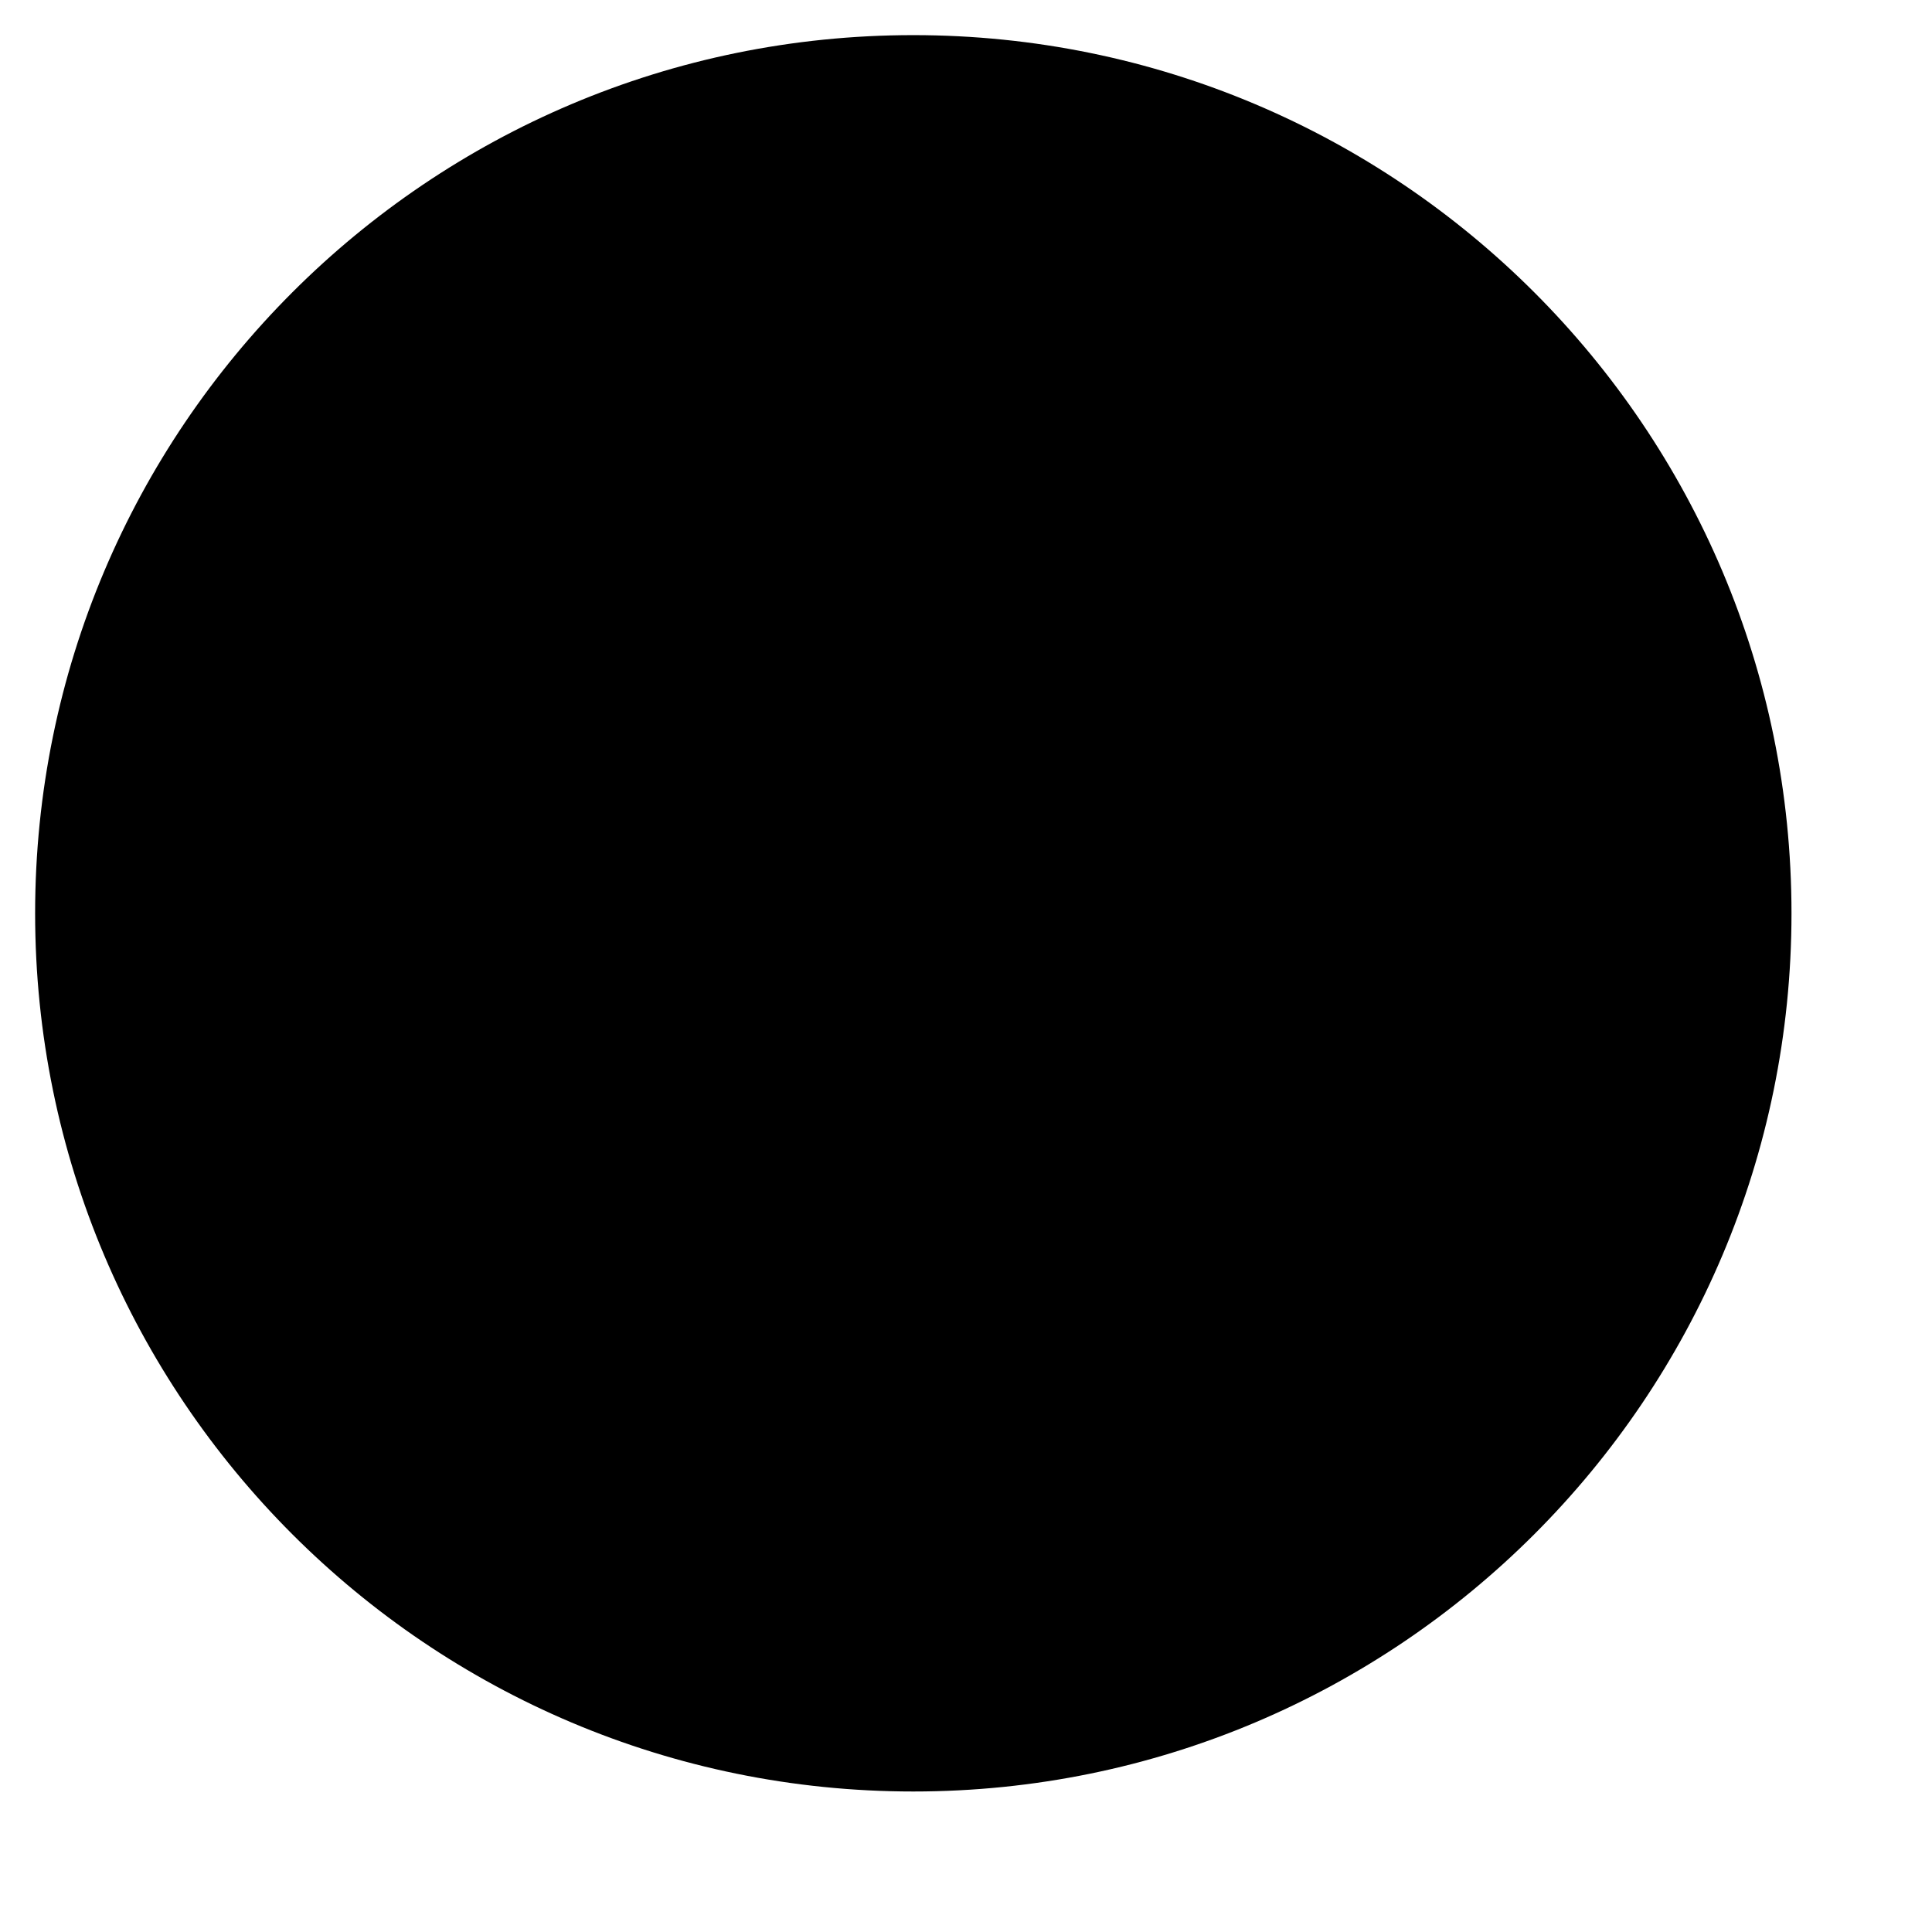
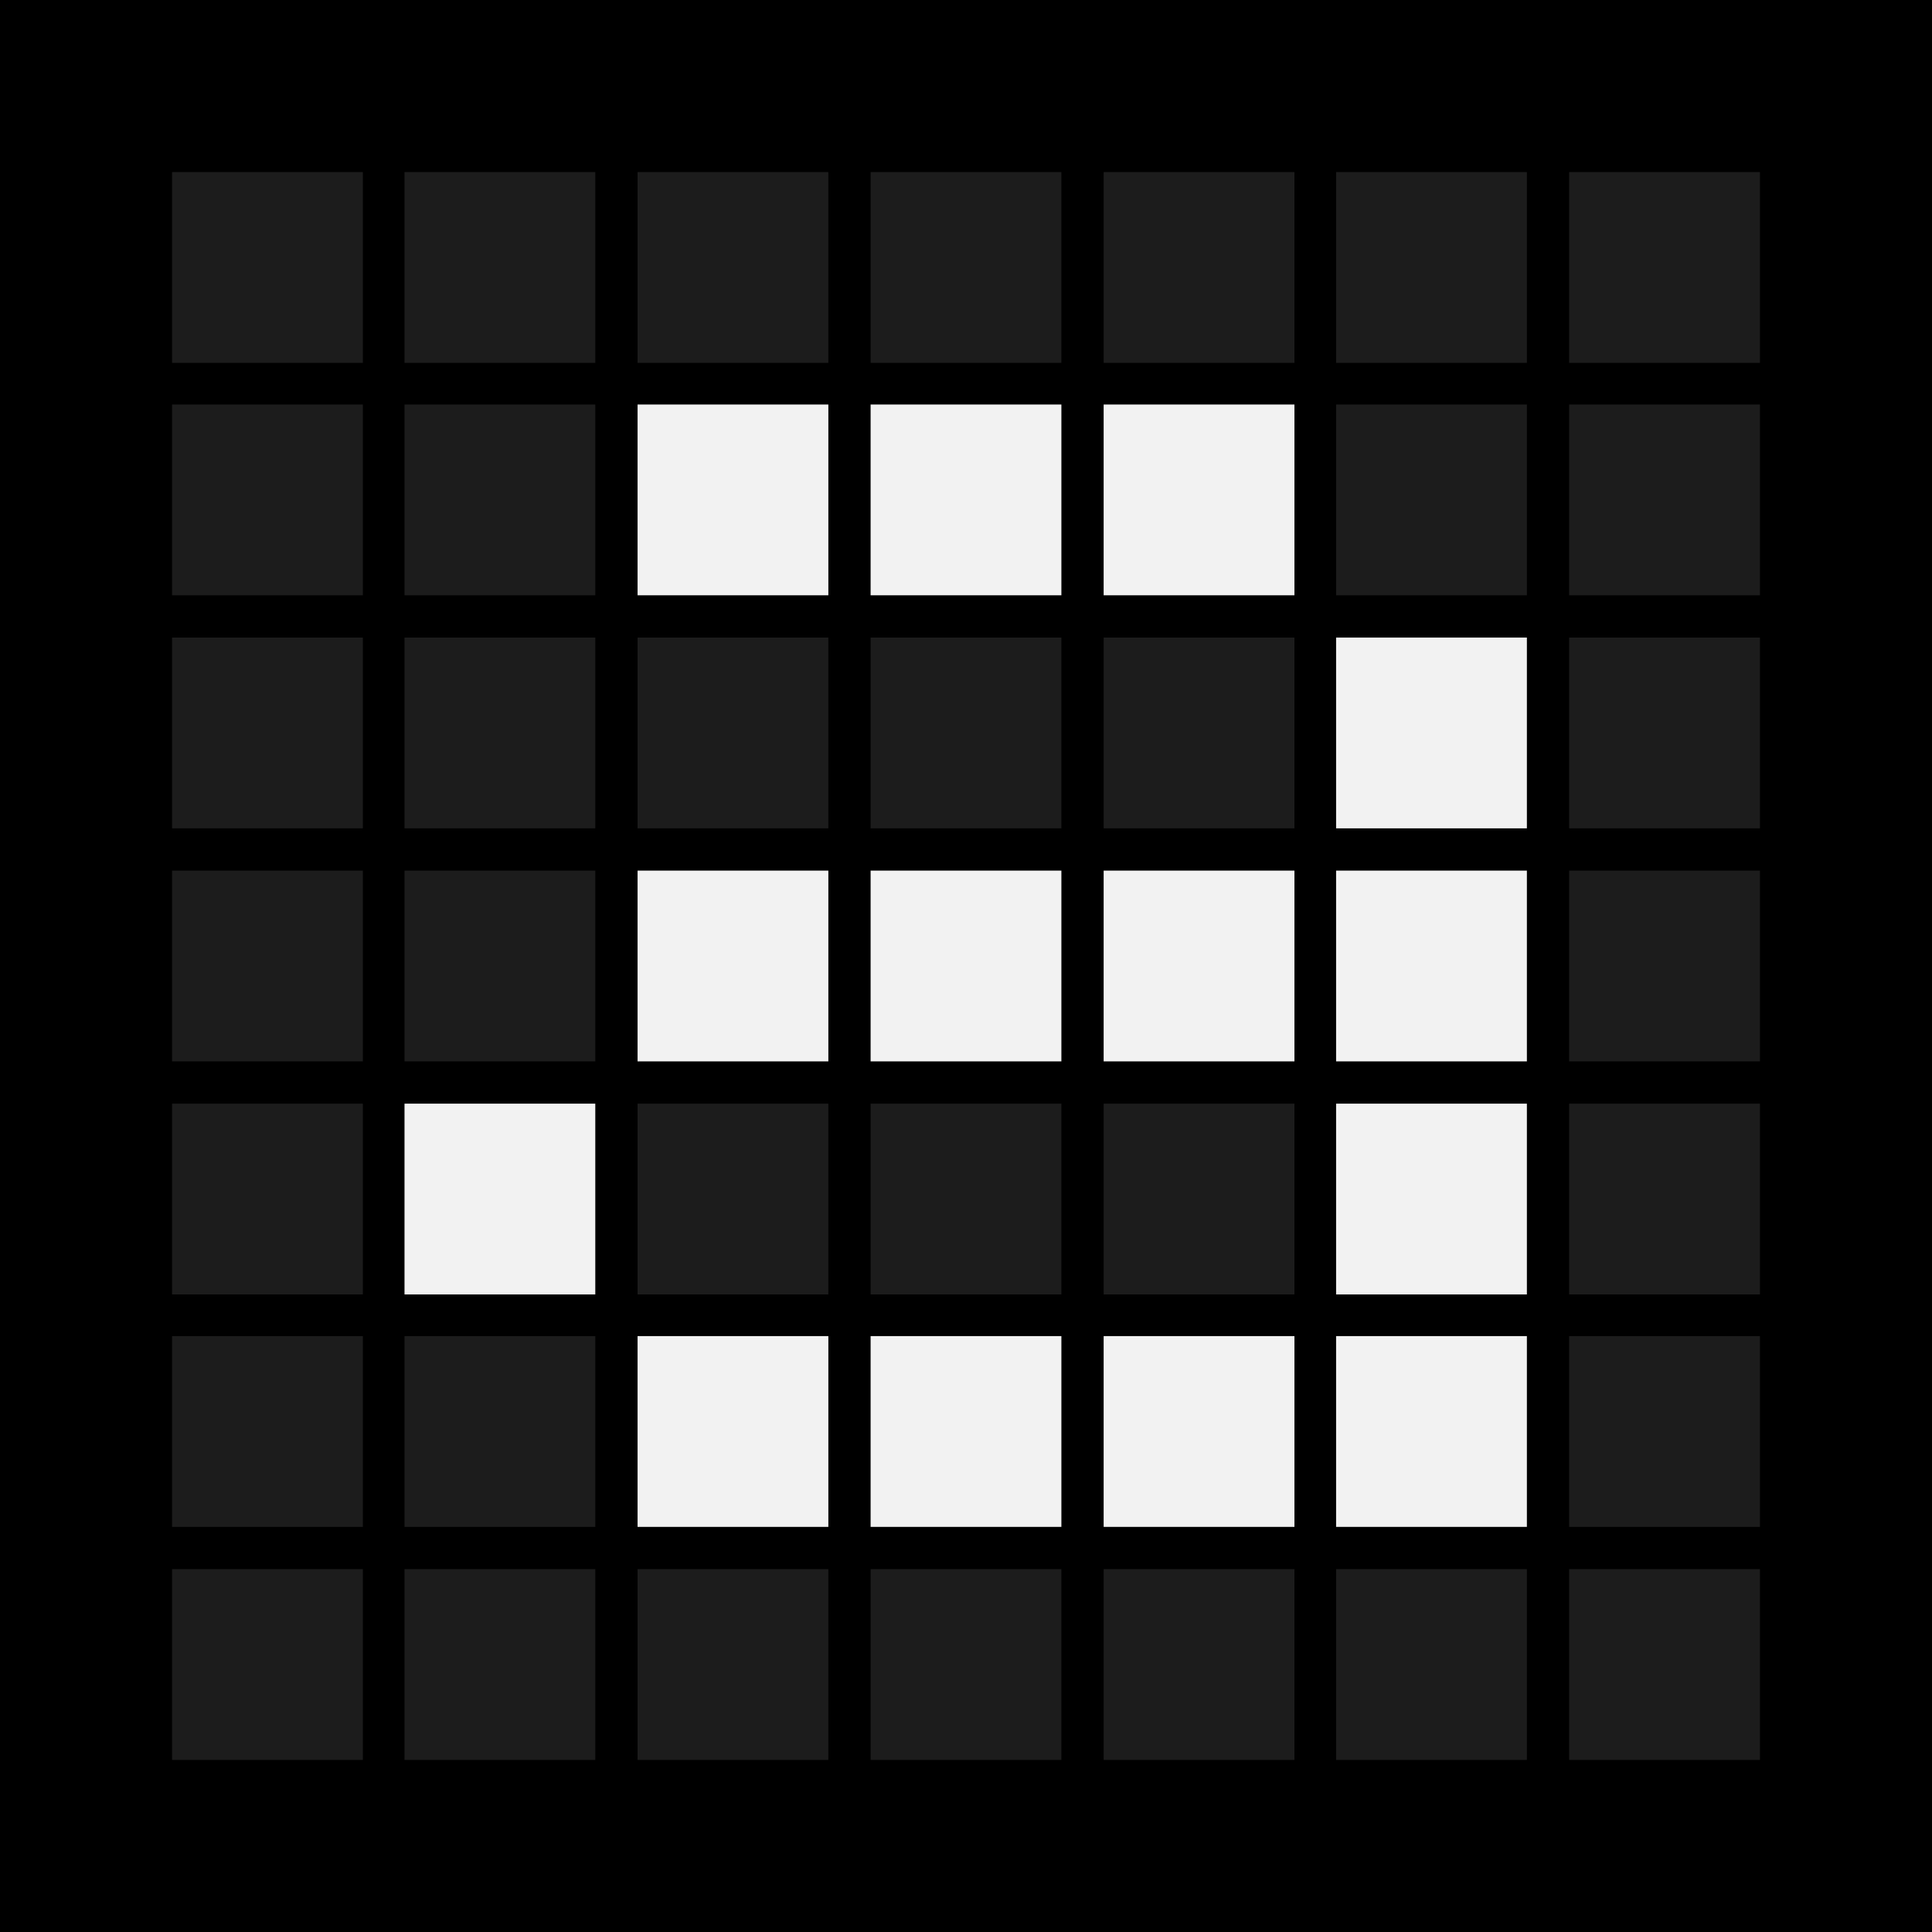
- <svg xmlns="http://www.w3.org/2000/svg" viewBox="0 0 110 110">
-   <circle cx="52" cy="52" r="50" />
+ <svg xmlns="http://www.w3.org/2000/svg" viewBox="0 0 32 32">
+   <rect width="32" height="32" fill="#000" />
+   <rect x="2.85" y="2.85" width="3.16" height="3.16" fill="#1c1c1c" />
+   <rect x="6.70" y="2.85" width="3.16" height="3.16" fill="#1c1c1c" />
+   <rect x="10.56" y="2.85" width="3.16" height="3.16" fill="#1c1c1c" />
+   <rect x="14.42" y="2.85" width="3.16" height="3.16" fill="#1c1c1c" />
+   <rect x="18.28" y="2.85" width="3.16" height="3.16" fill="#1c1c1c" />
+   <rect x="22.13" y="2.85" width="3.16" height="3.16" fill="#1c1c1c" />
+   <rect x="25.99" y="2.85" width="3.16" height="3.16" fill="#1c1c1c" />
+   <rect x="2.85" y="6.70" width="3.16" height="3.16" fill="#1c1c1c" />
+   <rect x="6.70" y="6.70" width="3.16" height="3.16" fill="#1c1c1c" />
+   <rect x="10.56" y="6.70" width="3.16" height="3.16" fill="#f2f2f2" />
+   <rect x="14.42" y="6.70" width="3.16" height="3.16" fill="#f2f2f2" />
+   <rect x="18.28" y="6.70" width="3.16" height="3.16" fill="#f2f2f2" />
+   <rect x="22.13" y="6.70" width="3.16" height="3.16" fill="#1c1c1c" />
+   <rect x="25.99" y="6.70" width="3.16" height="3.16" fill="#1c1c1c" />
+   <rect x="2.85" y="10.56" width="3.16" height="3.16" fill="#1c1c1c" />
+   <rect x="6.70" y="10.56" width="3.16" height="3.16" fill="#1c1c1c" />
+   <rect x="10.56" y="10.56" width="3.16" height="3.16" fill="#1c1c1c" />
+   <rect x="14.42" y="10.56" width="3.16" height="3.16" fill="#1c1c1c" />
+   <rect x="18.28" y="10.56" width="3.16" height="3.16" fill="#1c1c1c" />
+   <rect x="22.13" y="10.56" width="3.16" height="3.16" fill="#f2f2f2" />
+   <rect x="25.99" y="10.56" width="3.16" height="3.16" fill="#1c1c1c" />
+   <rect x="2.85" y="14.42" width="3.16" height="3.16" fill="#1c1c1c" />
+   <rect x="6.70" y="14.42" width="3.16" height="3.16" fill="#1c1c1c" />
+   <rect x="10.56" y="14.42" width="3.16" height="3.16" fill="#f2f2f2" />
+   <rect x="14.42" y="14.42" width="3.16" height="3.16" fill="#f2f2f2" />
+   <rect x="18.28" y="14.42" width="3.16" height="3.16" fill="#f2f2f2" />
+   <rect x="22.13" y="14.42" width="3.16" height="3.16" fill="#f2f2f2" />
+   <rect x="25.99" y="14.42" width="3.16" height="3.16" fill="#1c1c1c" />
+   <rect x="2.85" y="18.28" width="3.16" height="3.16" fill="#1c1c1c" />
+   <rect x="6.70" y="18.28" width="3.16" height="3.16" fill="#f2f2f2" />
+   <rect x="10.56" y="18.28" width="3.16" height="3.16" fill="#1c1c1c" />
+   <rect x="14.42" y="18.28" width="3.16" height="3.16" fill="#1c1c1c" />
+   <rect x="18.28" y="18.28" width="3.16" height="3.16" fill="#1c1c1c" />
+   <rect x="22.13" y="18.28" width="3.16" height="3.16" fill="#f2f2f2" />
+   <rect x="25.99" y="18.28" width="3.16" height="3.16" fill="#1c1c1c" />
+   <rect x="2.85" y="22.13" width="3.16" height="3.16" fill="#1c1c1c" />
+   <rect x="6.70" y="22.13" width="3.16" height="3.16" fill="#1c1c1c" />
+   <rect x="10.56" y="22.13" width="3.16" height="3.16" fill="#f2f2f2" />
+   <rect x="14.42" y="22.13" width="3.16" height="3.16" fill="#f2f2f2" />
+   <rect x="18.28" y="22.13" width="3.16" height="3.16" fill="#f2f2f2" />
+   <rect x="22.13" y="22.13" width="3.16" height="3.16" fill="#f2f2f2" />
+   <rect x="25.99" y="22.13" width="3.16" height="3.16" fill="#1c1c1c" />
+   <rect x="2.85" y="25.99" width="3.16" height="3.16" fill="#1c1c1c" />
+   <rect x="6.70" y="25.99" width="3.16" height="3.16" fill="#1c1c1c" />
+   <rect x="10.56" y="25.99" width="3.16" height="3.16" fill="#1c1c1c" />
+   <rect x="14.42" y="25.99" width="3.16" height="3.16" fill="#1c1c1c" />
+   <rect x="18.28" y="25.99" width="3.16" height="3.16" fill="#1c1c1c" />
+   <rect x="22.13" y="25.99" width="3.16" height="3.16" fill="#1c1c1c" />
+   <rect x="25.99" y="25.99" width="3.16" height="3.16" fill="#1c1c1c" />
</svg>
